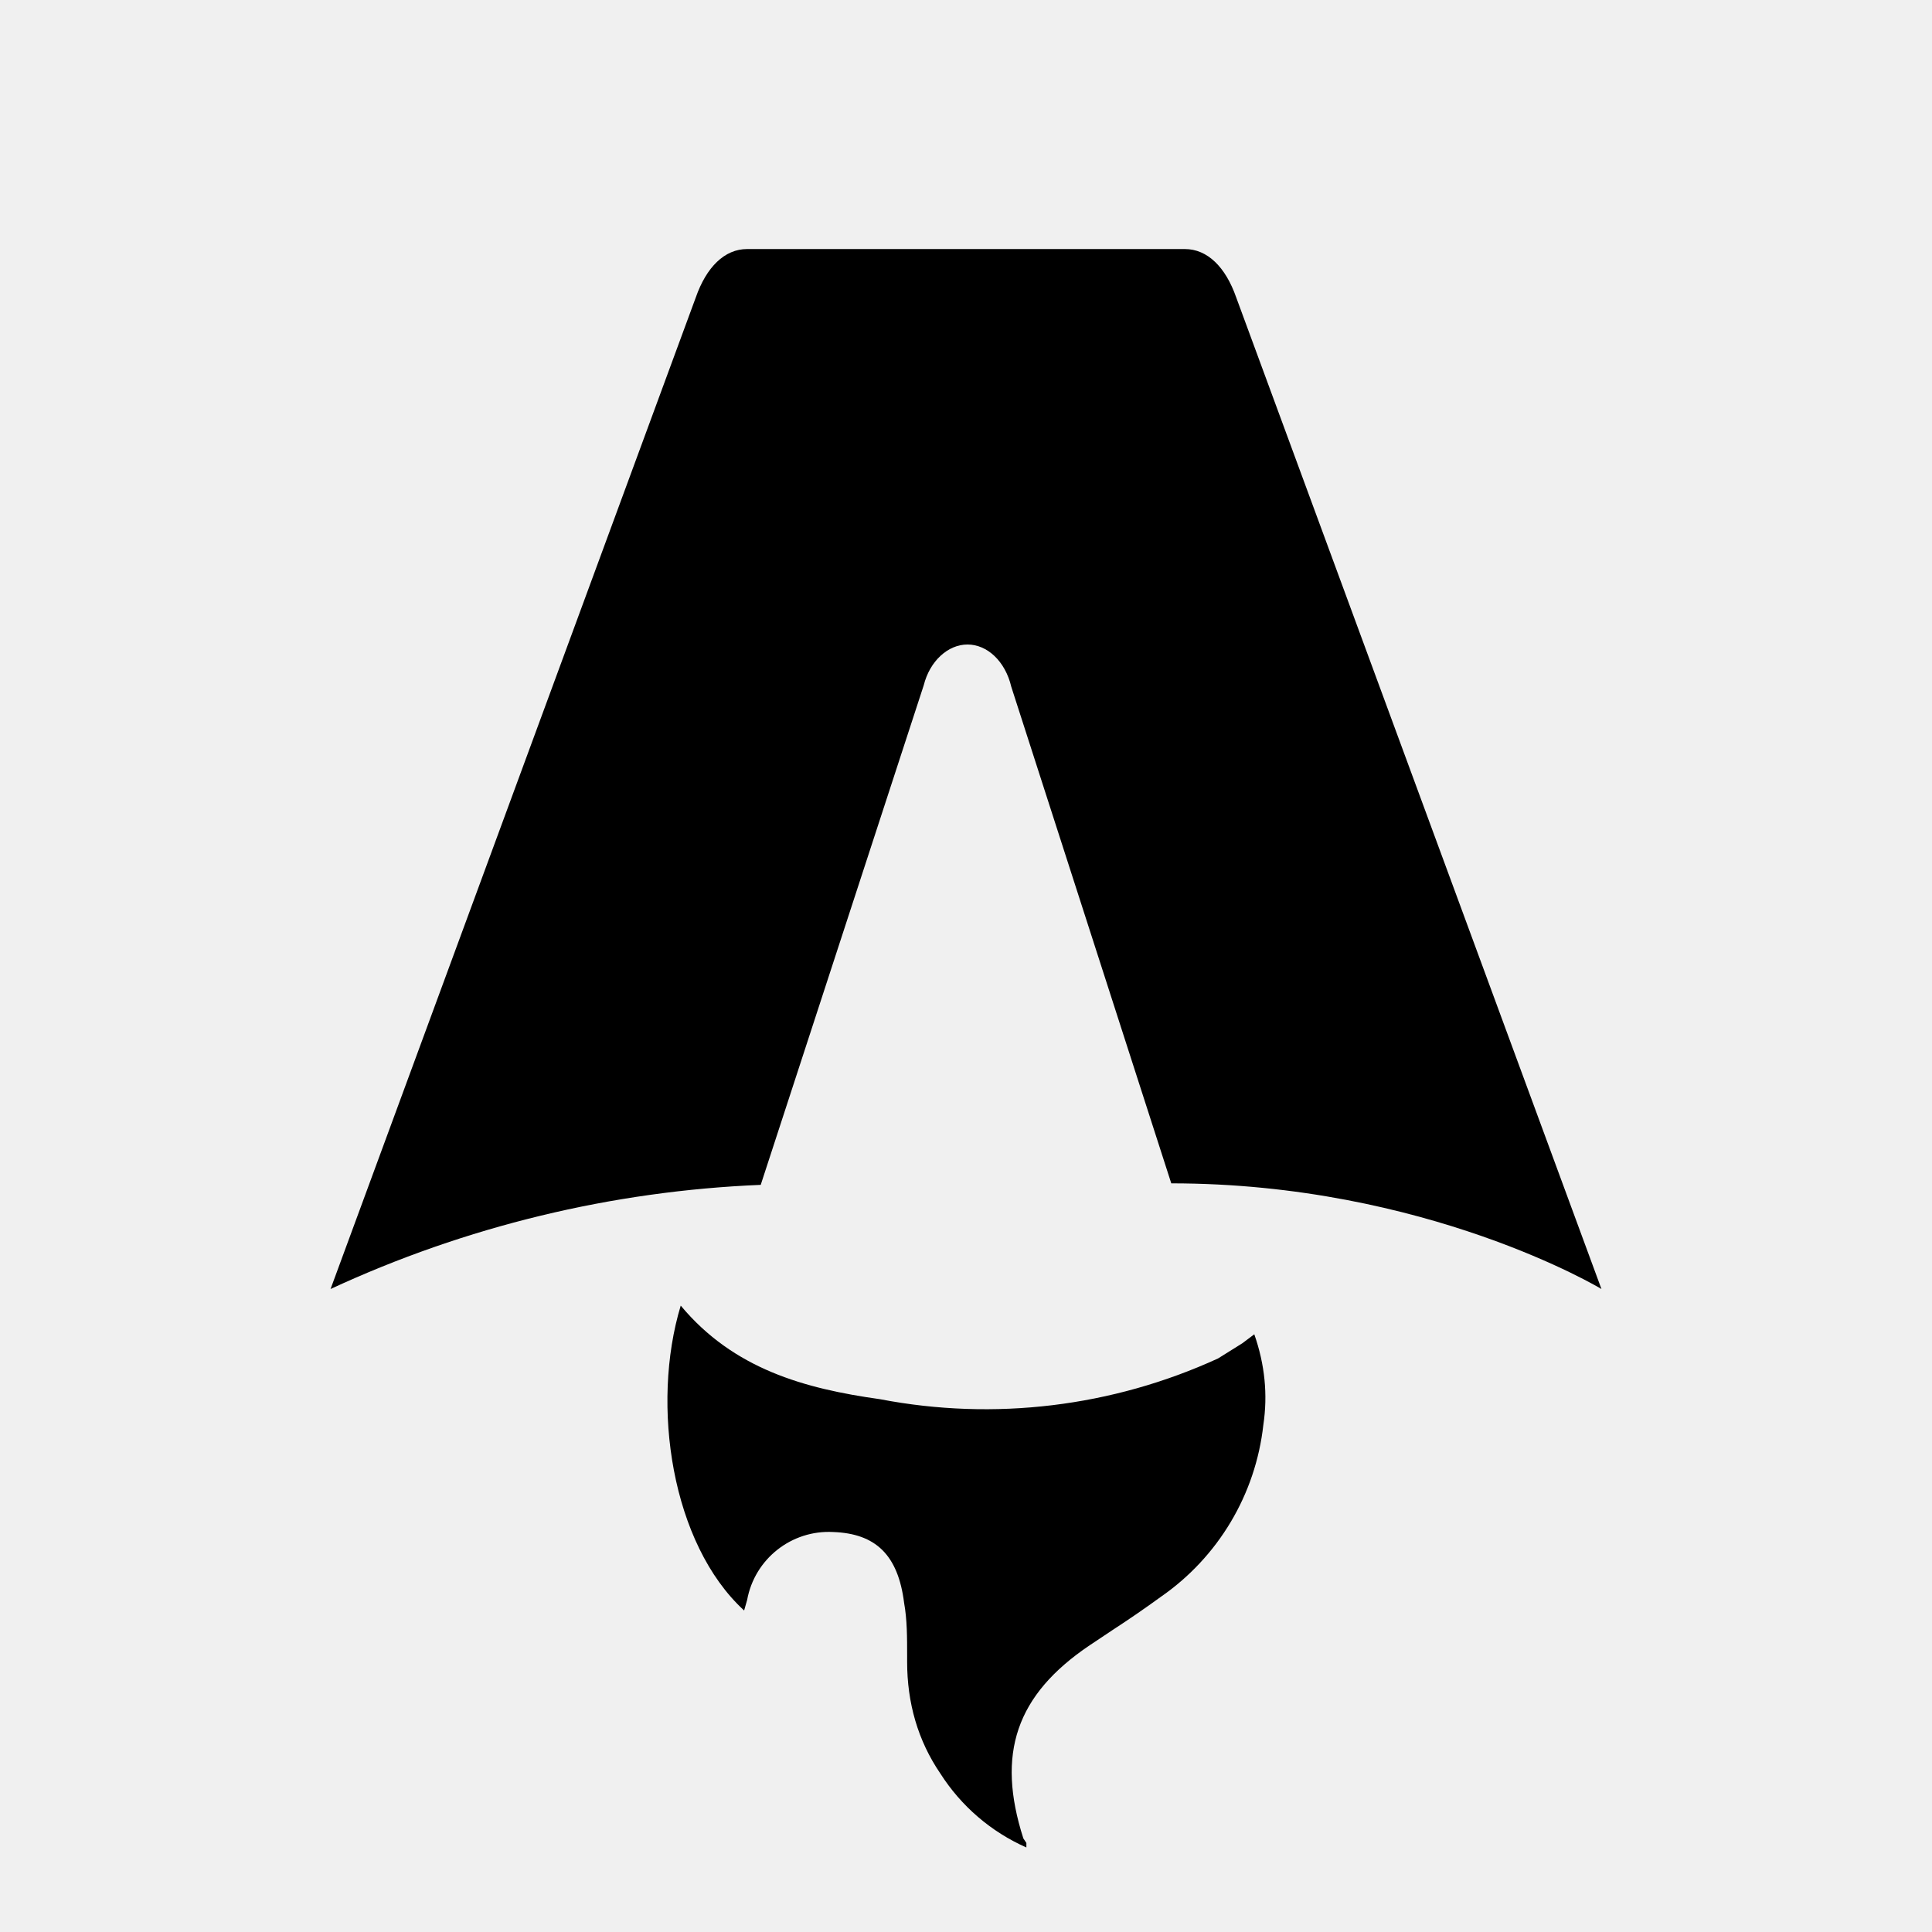
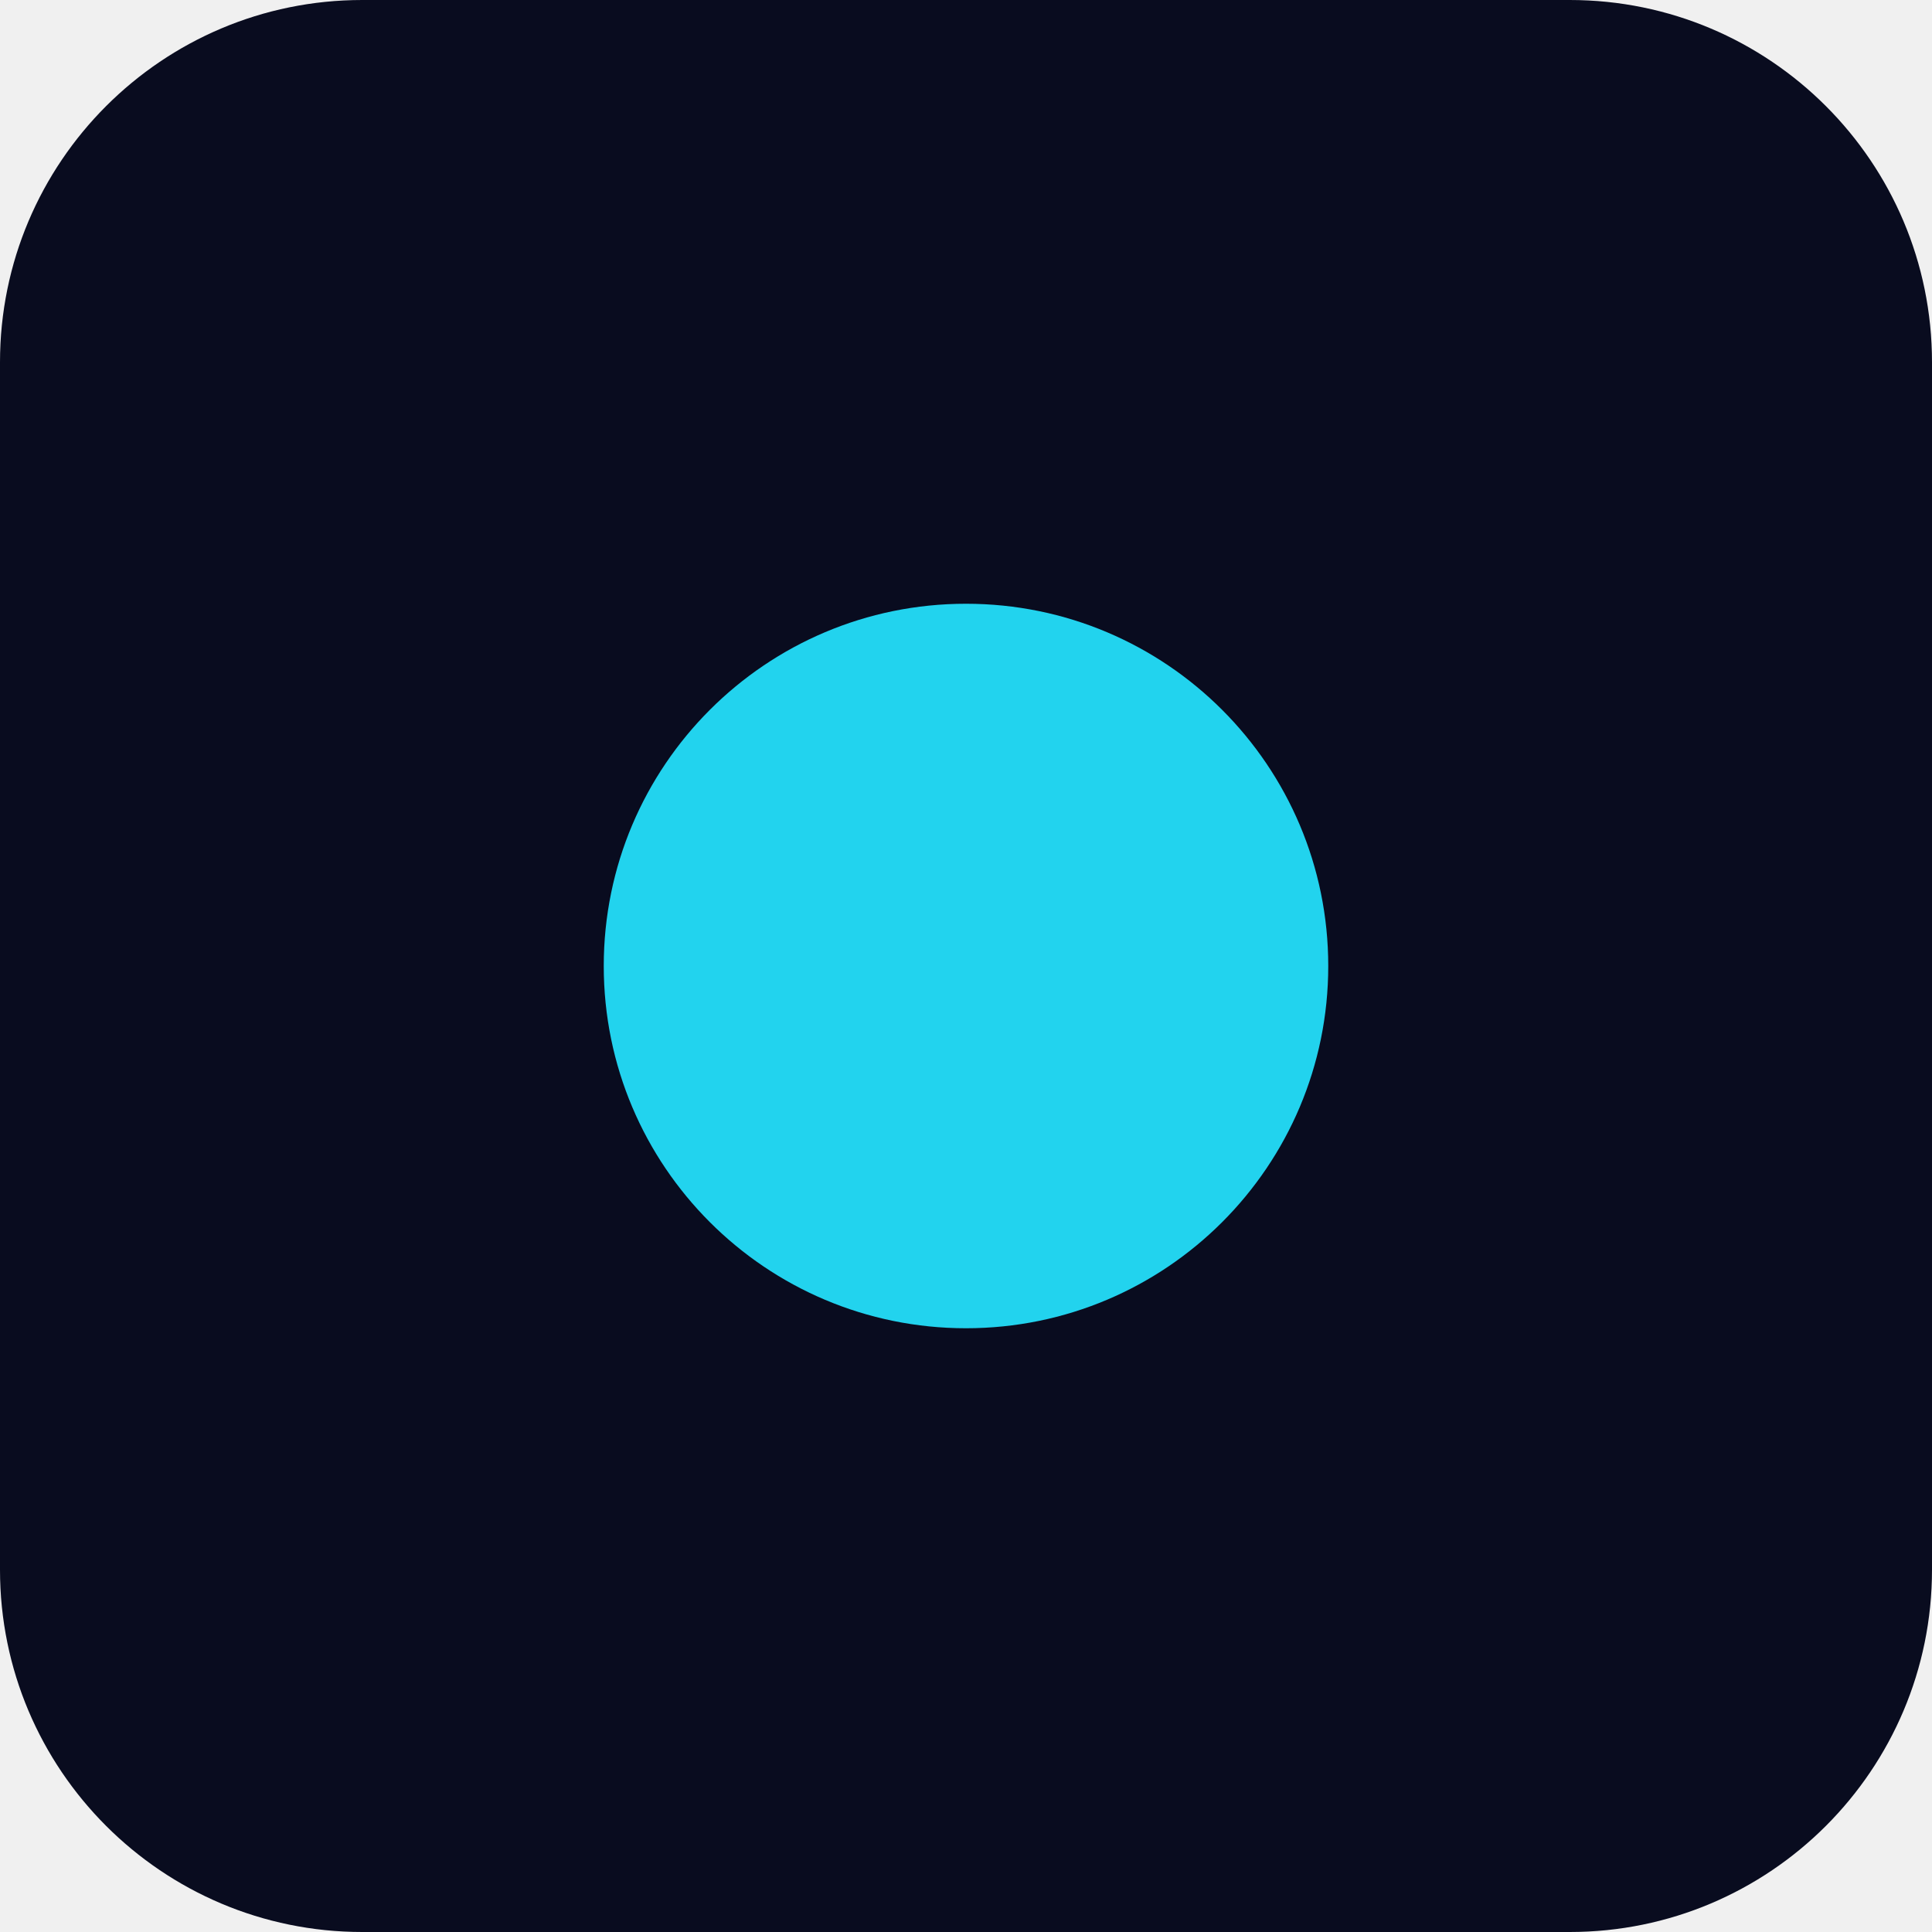
- <svg xmlns="http://www.w3.org/2000/svg" fill="none" viewBox="0 0 128 128">
-   <path d="M50.4 78.5a75.1 75.1 0 0 0-28.5 6.9l24.2-65.7c.7-2 1.9-3.2 3.4-3.2h29c1.5 0 2.7 1.2 3.4 3.2l24.2 65.7s-11.6-7-28.5-7L67 45.5c-.4-1.7-1.6-2.8-2.9-2.8-1.3 0-2.5 1.1-2.9 2.7L50.4 78.5Zm-1.1 28.2Zm-4.2-20.2c-2 6.6-.6 15.8 4.2 20.2a17.5 17.5 0 0 1 .2-.7 5.5 5.5 0 0 1 5.7-4.5c2.8.1 4.3 1.5 4.7 4.7.2 1.1.2 2.3.2 3.5v.4c0 2.7.7 5.2 2.2 7.4a13 13 0 0 0 5.7 4.9v-.3l-.2-.3c-1.8-5.6-.5-9.5 4.4-12.8l1.5-1a73 73 0 0 0 3.2-2.2 16 16 0 0 0 6.8-11.4c.3-2 .1-4-.6-6l-.8.6-1.6 1a37 37 0 0 1-22.4 2.7c-5-.7-9.7-2-13.2-6.2Z" />
-   <style>
-         path { fill: #000; }
-         @media (prefers-color-scheme: dark) {
-             path { fill: #FFF; }
-         }
-     </style>
+ <svg xmlns="http://www.w3.org/2000/svg" viewBox="0 0 32 32">
+   <rect width="32" height="32" rx="6" fill="#090C1F" />
+   <circle cx="16" cy="16" r="6" fill="#22D3EE" />
</svg>
